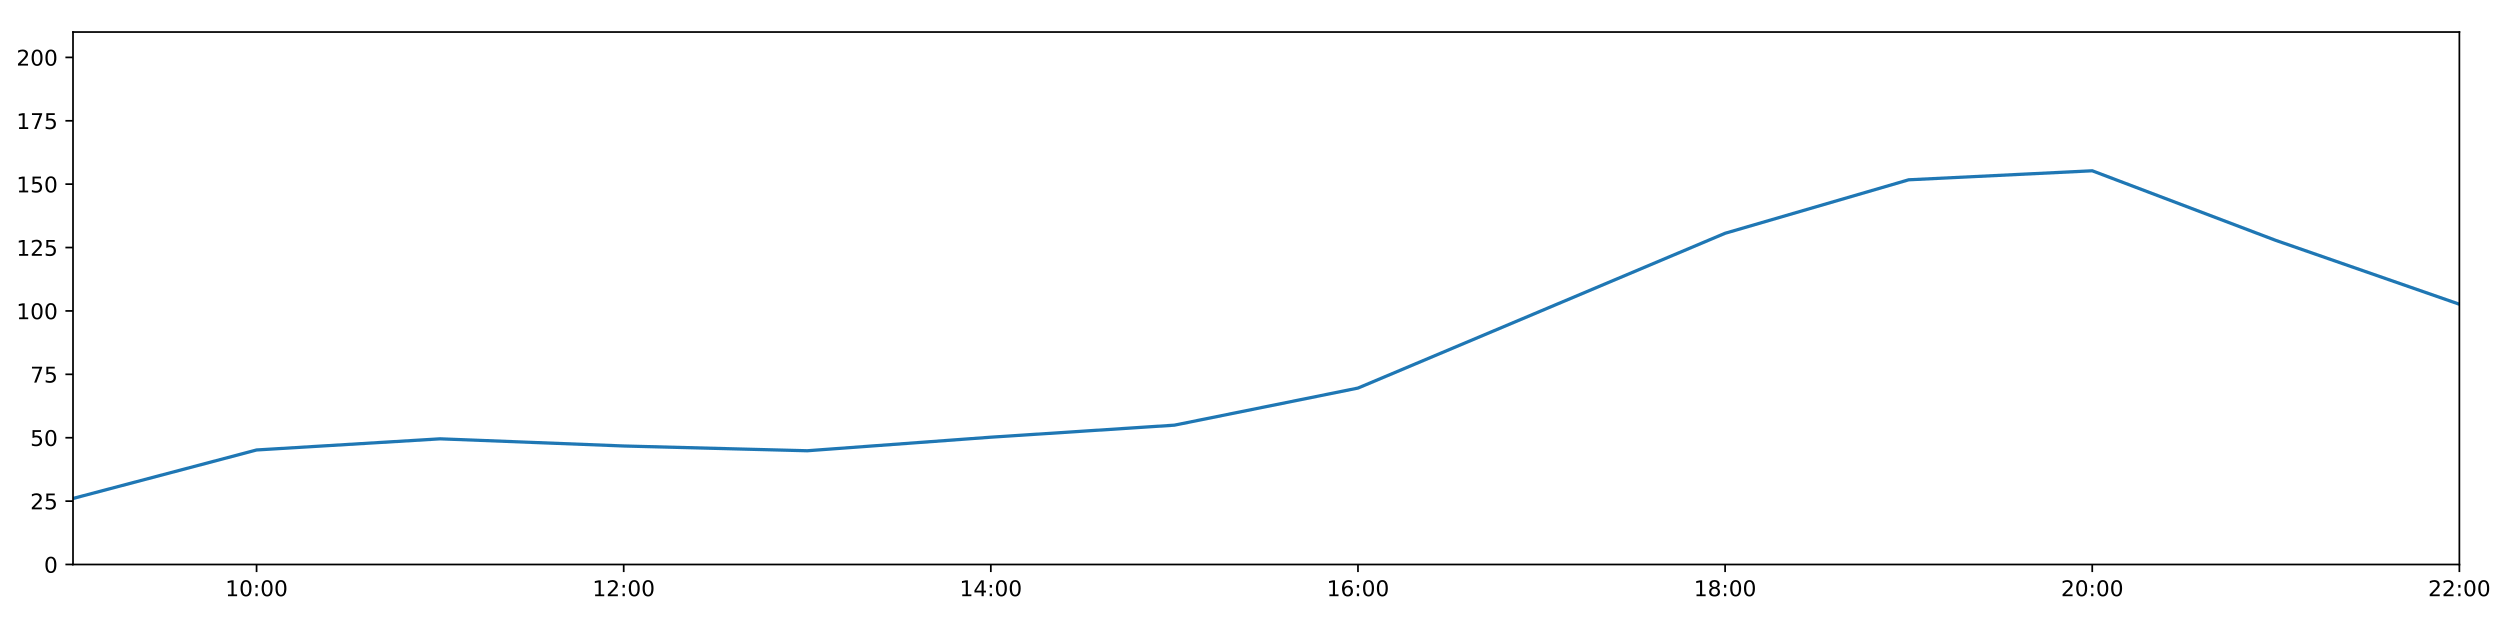
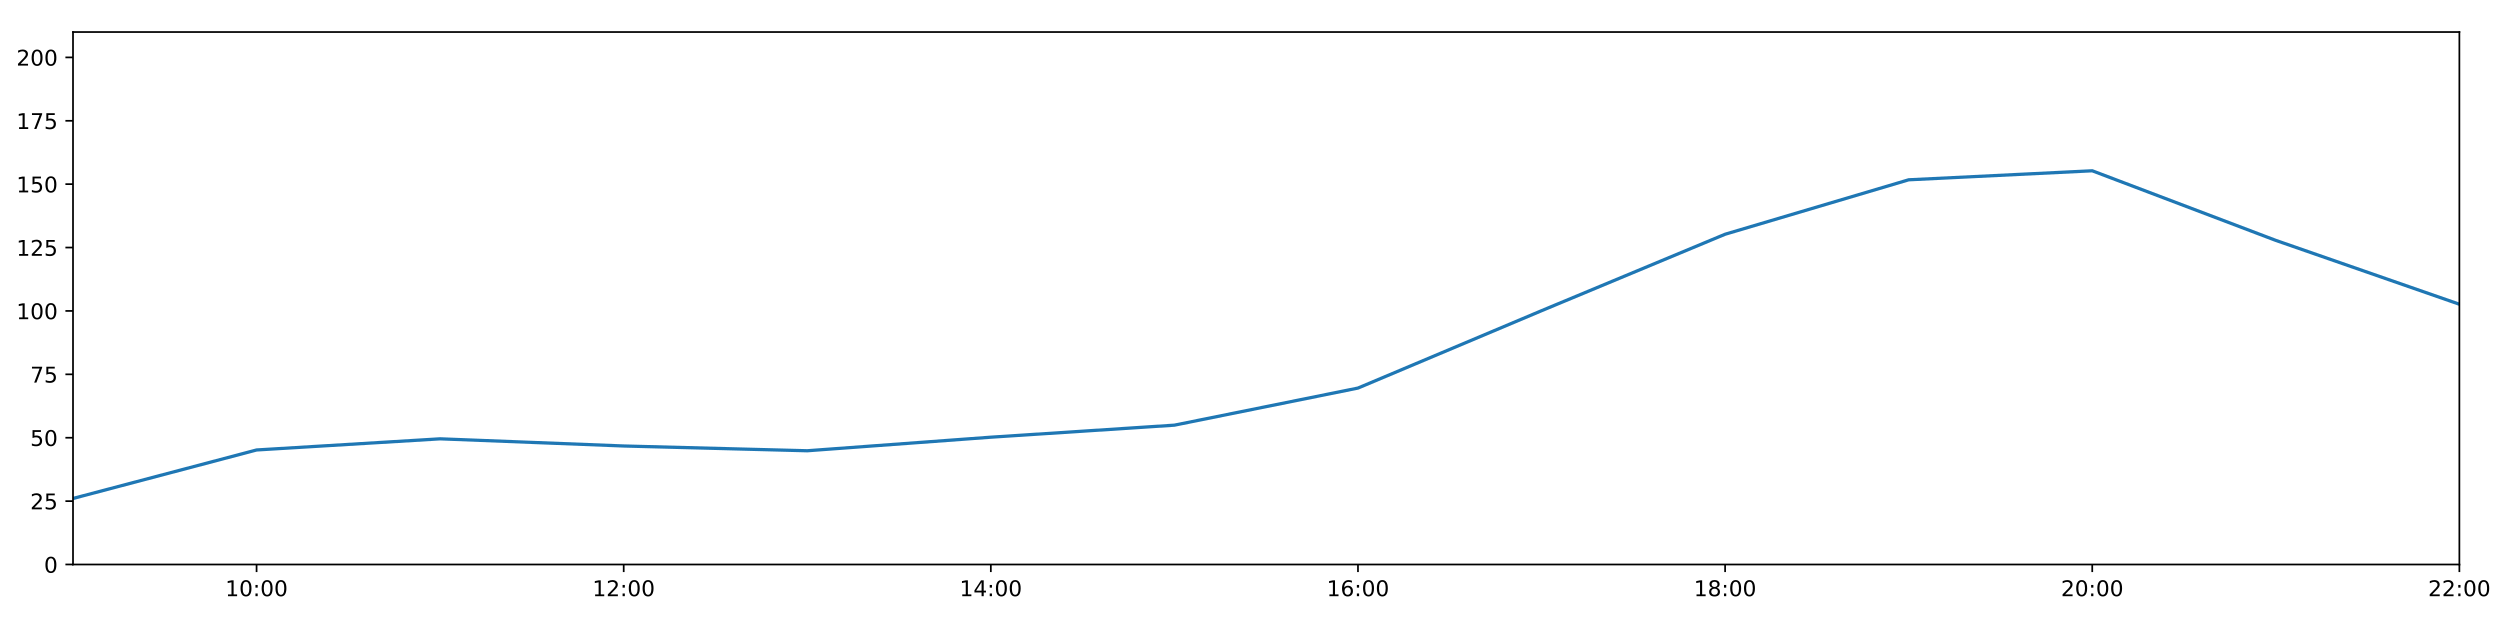
<svg xmlns="http://www.w3.org/2000/svg" xmlns:xlink="http://www.w3.org/1999/xlink" height="288pt" version="1.1" viewBox="0 0 1152 288" width="1152pt">
  <defs>
    <style type="text/css">
*{stroke-linecap:butt;stroke-linejoin:round;}
  </style>
  </defs>
  <g id="figure_1">
    <g id="patch_1">
      <path d="M 0 288  L 1152 288  L 1152 0  L 0 0  z " style="fill:#ffffff;" />
    </g>
    <g id="axes_1">
      <g id="patch_2">
        <path d="M 33.64 260.12  L 1133.28 260.12  L 1133.28 14.76  L 33.64 14.76  z " style="fill:#ffffff;" />
      </g>
      <g id="matplotlib.axis_1">
        <g id="xtick_1">
          <g id="line2d_1">
            <defs>
-               <path d="M 0 0  L 0 3.5  " id="m6cbeadecb1" style="stroke:#000000;stroke-width:0.8;" />
-             </defs>
-             <g>
-               <use style="stroke:#000000;stroke-width:0.8;" x="118.228" xlink:href="#m6cbeadecb1" y="260.12" />
+               <path d="M 0 0  L 0 3.5  " id="mecf76add95" style="stroke:#000000;stroke-width:0.8;" />
+             </defs>
+             <g>
+               <use style="stroke:#000000;stroke-width:0.8;" x="118.228" xlink:href="#mecf76add95" y="260.12" />
            </g>
          </g>
          <g id="text_1">
            <defs>
              <path d="M 12.406 8.297  L 28.516 8.297  L 28.516 63.922  L 10.984 60.406  L 10.984 69.391  L 28.422 72.906  L 38.281 72.906  L 38.281 8.297  L 54.391 8.297  L 54.391 0  L 12.406 0  z " id="DejaVuSans-49" />
              <path d="M 31.781 66.406  Q 24.172 66.406 20.328 58.906  Q 16.5 51.422 16.5 36.375  Q 16.5 21.391 20.328 13.891  Q 24.172 6.391 31.781 6.391  Q 39.453 6.391 43.281 13.891  Q 47.125 21.391 47.125 36.375  Q 47.125 51.422 43.281 58.906  Q 39.453 66.406 31.781 66.406  z M 31.781 74.219  Q 44.047 74.219 50.516 64.516  Q 56.984 54.828 56.984 36.375  Q 56.984 17.969 50.516 8.266  Q 44.047 -1.422 31.781 -1.422  Q 19.531 -1.422 13.062 8.266  Q 6.594 17.969 6.594 36.375  Q 6.594 54.828 13.062 64.516  Q 19.531 74.219 31.781 74.219  z " id="DejaVuSans-48" />
              <path d="M 11.719 12.406  L 22.016 12.406  L 22.016 0  L 11.719 0  z M 11.719 51.703  L 22.016 51.703  L 22.016 39.312  L 11.719 39.312  z " id="DejaVuSans-58" />
            </defs>
            <g transform="translate(103.8183 274.7184)scale(0.1 -0.1)">
              <use xlink:href="#DejaVuSans-49" />
              <use x="63.623" xlink:href="#DejaVuSans-48" />
              <use x="127.246" xlink:href="#DejaVuSans-58" />
              <use x="160.938" xlink:href="#DejaVuSans-48" />
              <use x="224.561" xlink:href="#DejaVuSans-48" />
            </g>
          </g>
        </g>
        <g id="xtick_2">
          <g id="line2d_2">
            <g>
-               <use style="stroke:#000000;stroke-width:0.8;" x="287.403" xlink:href="#m6cbeadecb1" y="260.12" />
+               <use style="stroke:#000000;stroke-width:0.8;" x="287.403" xlink:href="#mecf76add95" y="260.12" />
            </g>
          </g>
          <g id="text_2">
            <defs>
              <path d="M 19.188 8.297  L 53.609 8.297  L 53.609 0  L 7.328 0  L 7.328 8.297  Q 12.938 14.109 22.625 23.891  Q 32.328 33.688 34.812 36.531  Q 39.547 41.844 41.422 45.531  Q 43.312 49.219 43.312 52.781  Q 43.312 58.594 39.234 62.25  Q 35.156 65.922 28.609 65.922  Q 23.969 65.922 18.812 64.312  Q 13.672 62.703 7.812 59.422  L 7.812 69.391  Q 13.766 71.781 18.938 73  Q 24.125 74.219 28.422 74.219  Q 39.75 74.219 46.484 68.547  Q 53.219 62.891 53.219 53.422  Q 53.219 48.922 51.531 44.891  Q 49.859 40.875 45.406 35.406  Q 44.188 33.984 37.641 27.219  Q 31.109 20.453 19.188 8.297  z " id="DejaVuSans-50" />
            </defs>
            <g transform="translate(272.9937 274.7184)scale(0.1 -0.1)">
              <use xlink:href="#DejaVuSans-49" />
              <use x="63.623" xlink:href="#DejaVuSans-50" />
              <use x="127.246" xlink:href="#DejaVuSans-58" />
              <use x="160.938" xlink:href="#DejaVuSans-48" />
              <use x="224.561" xlink:href="#DejaVuSans-48" />
            </g>
          </g>
        </g>
        <g id="xtick_3">
          <g id="line2d_3">
            <g>
-               <use style="stroke:#000000;stroke-width:0.8;" x="456.578" xlink:href="#m6cbeadecb1" y="260.12" />
+               <use style="stroke:#000000;stroke-width:0.8;" x="456.578" xlink:href="#mecf76add95" y="260.12" />
            </g>
          </g>
          <g id="text_3">
            <defs>
              <path d="M 37.797 64.312  L 12.891 25.391  L 37.797 25.391  z M 35.203 72.906  L 47.609 72.906  L 47.609 25.391  L 58.016 25.391  L 58.016 17.188  L 47.609 17.188  L 47.609 0  L 37.797 0  L 37.797 17.188  L 4.891 17.188  L 4.891 26.703  z " id="DejaVuSans-52" />
            </defs>
            <g transform="translate(442.1691 274.7184)scale(0.1 -0.1)">
              <use xlink:href="#DejaVuSans-49" />
              <use x="63.623" xlink:href="#DejaVuSans-52" />
              <use x="127.246" xlink:href="#DejaVuSans-58" />
              <use x="160.938" xlink:href="#DejaVuSans-48" />
              <use x="224.561" xlink:href="#DejaVuSans-48" />
            </g>
          </g>
        </g>
        <g id="xtick_4">
          <g id="line2d_4">
            <g>
-               <use style="stroke:#000000;stroke-width:0.8;" x="625.754" xlink:href="#m6cbeadecb1" y="260.12" />
+               <use style="stroke:#000000;stroke-width:0.8;" x="625.754" xlink:href="#mecf76add95" y="260.12" />
            </g>
          </g>
          <g id="text_4">
            <defs>
              <path d="M 33.016 40.375  Q 26.375 40.375 22.484 35.828  Q 18.609 31.297 18.609 23.391  Q 18.609 15.531 22.484 10.953  Q 26.375 6.391 33.016 6.391  Q 39.656 6.391 43.531 10.953  Q 47.406 15.531 47.406 23.391  Q 47.406 31.297 43.531 35.828  Q 39.656 40.375 33.016 40.375  z M 52.594 71.297  L 52.594 62.312  Q 48.875 64.062 45.094 64.984  Q 41.312 65.922 37.594 65.922  Q 27.828 65.922 22.672 59.328  Q 17.531 52.734 16.797 39.406  Q 19.672 43.656 24.016 45.922  Q 28.375 48.188 33.594 48.188  Q 44.578 48.188 50.953 41.516  Q 57.328 34.859 57.328 23.391  Q 57.328 12.156 50.688 5.359  Q 44.047 -1.422 33.016 -1.422  Q 20.359 -1.422 13.672 8.266  Q 6.984 17.969 6.984 36.375  Q 6.984 53.656 15.188 63.938  Q 23.391 74.219 37.203 74.219  Q 40.922 74.219 44.703 73.484  Q 48.484 72.75 52.594 71.297  z " id="DejaVuSans-54" />
            </defs>
            <g transform="translate(611.3445 274.7184)scale(0.1 -0.1)">
              <use xlink:href="#DejaVuSans-49" />
              <use x="63.623" xlink:href="#DejaVuSans-54" />
              <use x="127.246" xlink:href="#DejaVuSans-58" />
              <use x="160.938" xlink:href="#DejaVuSans-48" />
              <use x="224.561" xlink:href="#DejaVuSans-48" />
            </g>
          </g>
        </g>
        <g id="xtick_5">
          <g id="line2d_5">
            <g>
-               <use style="stroke:#000000;stroke-width:0.8;" x="794.929" xlink:href="#m6cbeadecb1" y="260.12" />
+               <use style="stroke:#000000;stroke-width:0.8;" x="794.929" xlink:href="#mecf76add95" y="260.12" />
            </g>
          </g>
          <g id="text_5">
            <defs>
              <path d="M 31.781 34.625  Q 24.75 34.625 20.719 30.859  Q 16.703 27.094 16.703 20.516  Q 16.703 13.922 20.719 10.156  Q 24.75 6.391 31.781 6.391  Q 38.812 6.391 42.859 10.172  Q 46.922 13.969 46.922 20.516  Q 46.922 27.094 42.891 30.859  Q 38.875 34.625 31.781 34.625  z M 21.922 38.812  Q 15.578 40.375 12.031 44.719  Q 8.5 49.078 8.5 55.328  Q 8.5 64.062 14.719 69.141  Q 20.953 74.219 31.781 74.219  Q 42.672 74.219 48.875 69.141  Q 55.078 64.062 55.078 55.328  Q 55.078 49.078 51.531 44.719  Q 48 40.375 41.703 38.812  Q 48.828 37.156 52.797 32.312  Q 56.781 27.484 56.781 20.516  Q 56.781 9.906 50.312 4.234  Q 43.844 -1.422 31.781 -1.422  Q 19.734 -1.422 13.25 4.234  Q 6.781 9.906 6.781 20.516  Q 6.781 27.484 10.781 32.312  Q 14.797 37.156 21.922 38.812  z M 18.312 54.391  Q 18.312 48.734 21.844 45.562  Q 25.391 42.391 31.781 42.391  Q 38.141 42.391 41.719 45.562  Q 45.312 48.734 45.312 54.391  Q 45.312 60.062 41.719 63.234  Q 38.141 66.406 31.781 66.406  Q 25.391 66.406 21.844 63.234  Q 18.312 60.062 18.312 54.391  z " id="DejaVuSans-56" />
            </defs>
            <g transform="translate(780.5199 274.7184)scale(0.1 -0.1)">
              <use xlink:href="#DejaVuSans-49" />
              <use x="63.623" xlink:href="#DejaVuSans-56" />
              <use x="127.246" xlink:href="#DejaVuSans-58" />
              <use x="160.938" xlink:href="#DejaVuSans-48" />
              <use x="224.561" xlink:href="#DejaVuSans-48" />
            </g>
          </g>
        </g>
        <g id="xtick_6">
          <g id="line2d_6">
            <g>
-               <use style="stroke:#000000;stroke-width:0.8;" x="964.105" xlink:href="#m6cbeadecb1" y="260.12" />
+               <use style="stroke:#000000;stroke-width:0.8;" x="964.105" xlink:href="#mecf76add95" y="260.12" />
            </g>
          </g>
          <g id="text_6">
            <g transform="translate(949.6952 274.7184)scale(0.1 -0.1)">
              <use xlink:href="#DejaVuSans-50" />
              <use x="63.623" xlink:href="#DejaVuSans-48" />
              <use x="127.246" xlink:href="#DejaVuSans-58" />
              <use x="160.938" xlink:href="#DejaVuSans-48" />
              <use x="224.561" xlink:href="#DejaVuSans-48" />
            </g>
          </g>
        </g>
        <g id="xtick_7">
          <g id="line2d_7">
            <g>
-               <use style="stroke:#000000;stroke-width:0.8;" x="1133.28" xlink:href="#m6cbeadecb1" y="260.12" />
+               <use style="stroke:#000000;stroke-width:0.8;" x="1133.28" xlink:href="#mecf76add95" y="260.12" />
            </g>
          </g>
          <g id="text_7">
            <g transform="translate(1118.871 274.7184)scale(0.1 -0.1)">
              <use xlink:href="#DejaVuSans-50" />
              <use x="63.623" xlink:href="#DejaVuSans-50" />
              <use x="127.246" xlink:href="#DejaVuSans-58" />
              <use x="160.938" xlink:href="#DejaVuSans-48" />
              <use x="224.561" xlink:href="#DejaVuSans-48" />
            </g>
          </g>
        </g>
      </g>
      <g id="matplotlib.axis_2">
        <g id="ytick_1">
          <g id="line2d_8">
            <defs>
-               <path d="M 0 0  L -3.5 0  " id="mf0e61d86af" style="stroke:#000000;stroke-width:0.8;" />
-             </defs>
-             <g>
-               <use style="stroke:#000000;stroke-width:0.8;" x="33.64" xlink:href="#mf0e61d86af" y="260.12" />
+               <path d="M 0 0  L -3.5 0  " id="m55206adfac" style="stroke:#000000;stroke-width:0.8;" />
+             </defs>
+             <g>
+               <use style="stroke:#000000;stroke-width:0.8;" x="33.64" xlink:href="#m55206adfac" y="260.12" />
            </g>
          </g>
          <g id="text_8">
            <g transform="translate(20.2775 263.9192)scale(0.1 -0.1)">
              <use xlink:href="#DejaVuSans-48" />
            </g>
          </g>
        </g>
        <g id="ytick_2">
          <g id="line2d_9">
            <g>
-               <use style="stroke:#000000;stroke-width:0.8;" x="33.64" xlink:href="#mf0e61d86af" y="230.91" />
+               <use style="stroke:#000000;stroke-width:0.8;" x="33.64" xlink:href="#m55206adfac" y="230.91" />
            </g>
          </g>
          <g id="text_9">
            <defs>
              <path d="M 10.797 72.906  L 49.516 72.906  L 49.516 64.594  L 19.828 64.594  L 19.828 46.734  Q 21.969 47.469 24.109 47.828  Q 26.266 48.188 28.422 48.188  Q 40.625 48.188 47.75 41.5  Q 54.891 34.812 54.891 23.391  Q 54.891 11.625 47.562 5.094  Q 40.234 -1.422 26.906 -1.422  Q 22.312 -1.422 17.547 -0.641  Q 12.797 0.141 7.719 1.703  L 7.719 11.625  Q 12.109 9.234 16.797 8.062  Q 21.484 6.891 26.703 6.891  Q 35.156 6.891 40.078 11.328  Q 45.016 15.766 45.016 23.391  Q 45.016 31 40.078 35.438  Q 35.156 39.891 26.703 39.891  Q 22.75 39.891 18.812 39.016  Q 14.891 38.141 10.797 36.281  z " id="DejaVuSans-53" />
            </defs>
            <g transform="translate(13.915 234.7097)scale(0.1 -0.1)">
              <use xlink:href="#DejaVuSans-50" />
              <use x="63.623" xlink:href="#DejaVuSans-53" />
            </g>
          </g>
        </g>
        <g id="ytick_3">
          <g id="line2d_10">
            <g>
-               <use style="stroke:#000000;stroke-width:0.8;" x="33.64" xlink:href="#mf0e61d86af" y="201.701" />
+               <use style="stroke:#000000;stroke-width:0.8;" x="33.64" xlink:href="#m55206adfac" y="201.701" />
            </g>
          </g>
          <g id="text_10">
            <g transform="translate(13.915 205.5002)scale(0.1 -0.1)">
              <use xlink:href="#DejaVuSans-53" />
              <use x="63.623" xlink:href="#DejaVuSans-48" />
            </g>
          </g>
        </g>
        <g id="ytick_4">
          <g id="line2d_11">
            <g>
-               <use style="stroke:#000000;stroke-width:0.8;" x="33.64" xlink:href="#mf0e61d86af" y="172.491" />
+               <use style="stroke:#000000;stroke-width:0.8;" x="33.64" xlink:href="#m55206adfac" y="172.491" />
            </g>
          </g>
          <g id="text_11">
            <defs>
              <path d="M 8.203 72.906  L 55.078 72.906  L 55.078 68.703  L 28.609 0  L 18.312 0  L 43.219 64.594  L 8.203 64.594  z " id="DejaVuSans-55" />
            </defs>
            <g transform="translate(13.915 176.2906)scale(0.1 -0.1)">
              <use xlink:href="#DejaVuSans-55" />
              <use x="63.623" xlink:href="#DejaVuSans-53" />
            </g>
          </g>
        </g>
        <g id="ytick_5">
          <g id="line2d_12">
            <g>
-               <use style="stroke:#000000;stroke-width:0.8;" x="33.64" xlink:href="#mf0e61d86af" y="143.282" />
+               <use style="stroke:#000000;stroke-width:0.8;" x="33.64" xlink:href="#m55206adfac" y="143.282" />
            </g>
          </g>
          <g id="text_12">
            <g transform="translate(7.5525 147.0811)scale(0.1 -0.1)">
              <use xlink:href="#DejaVuSans-49" />
              <use x="63.623" xlink:href="#DejaVuSans-48" />
              <use x="127.246" xlink:href="#DejaVuSans-48" />
            </g>
          </g>
        </g>
        <g id="ytick_6">
          <g id="line2d_13">
            <g>
-               <use style="stroke:#000000;stroke-width:0.8;" x="33.64" xlink:href="#mf0e61d86af" y="114.072" />
+               <use style="stroke:#000000;stroke-width:0.8;" x="33.64" xlink:href="#m55206adfac" y="114.072" />
            </g>
          </g>
          <g id="text_13">
            <g transform="translate(7.5525 117.8716)scale(0.1 -0.1)">
              <use xlink:href="#DejaVuSans-49" />
              <use x="63.623" xlink:href="#DejaVuSans-50" />
              <use x="127.246" xlink:href="#DejaVuSans-53" />
            </g>
          </g>
        </g>
        <g id="ytick_7">
          <g id="line2d_14">
            <g>
-               <use style="stroke:#000000;stroke-width:0.8;" x="33.64" xlink:href="#mf0e61d86af" y="84.863" />
+               <use style="stroke:#000000;stroke-width:0.8;" x="33.64" xlink:href="#m55206adfac" y="84.863" />
            </g>
          </g>
          <g id="text_14">
            <g transform="translate(7.5525 88.66208)scale(0.1 -0.1)">
              <use xlink:href="#DejaVuSans-49" />
              <use x="63.623" xlink:href="#DejaVuSans-53" />
              <use x="127.246" xlink:href="#DejaVuSans-48" />
            </g>
          </g>
        </g>
        <g id="ytick_8">
          <g id="line2d_15">
            <g>
-               <use style="stroke:#000000;stroke-width:0.8;" x="33.64" xlink:href="#mf0e61d86af" y="55.653" />
+               <use style="stroke:#000000;stroke-width:0.8;" x="33.64" xlink:href="#m55206adfac" y="55.653" />
            </g>
          </g>
          <g id="text_15">
            <g transform="translate(7.5525 59.45255)scale(0.1 -0.1)">
              <use xlink:href="#DejaVuSans-49" />
              <use x="63.623" xlink:href="#DejaVuSans-55" />
              <use x="127.246" xlink:href="#DejaVuSans-53" />
            </g>
          </g>
        </g>
        <g id="ytick_9">
          <g id="line2d_16">
            <g>
-               <use style="stroke:#000000;stroke-width:0.8;" x="33.64" xlink:href="#mf0e61d86af" y="26.444" />
+               <use style="stroke:#000000;stroke-width:0.8;" x="33.64" xlink:href="#m55206adfac" y="26.444" />
            </g>
          </g>
          <g id="text_16">
            <g transform="translate(7.5525 30.24303)scale(0.1 -0.1)">
              <use xlink:href="#DejaVuSans-50" />
              <use x="63.623" xlink:href="#DejaVuSans-48" />
              <use x="127.246" xlink:href="#DejaVuSans-48" />
            </g>
          </g>
        </g>
      </g>
      <g id="line2d_17">
-         <path clip-path="url(#p11eca29bd5)" d="M 33.64 229.689  L 118.228 207.348  L 202.815 202.209  L 287.403 205.511  L 371.991 207.71  L 456.578 201.458  L 541.166 195.912  L 625.754 178.82  L 710.342 143.176  L 794.929 107.493  L 879.517 82.851  L 964.105 78.696  L 1048.692 110.773  L 1133.28 140.189  " style="fill:none;stroke:#1f77b4;stroke-linecap:square;stroke-width:1.5;" />
+         <path clip-path="url(#pff6185b341)" d="M 33.64 229.689  L 118.228 207.348  L 202.815 202.209  L 287.403 205.511  L 371.991 207.71  L 456.578 201.458  L 541.166 195.912  L 625.754 178.82  L 710.342 143.176  L 794.929 107.938  L 879.517 82.851  L 964.105 78.696  L 1048.692 110.773  L 1133.28 140.189  " style="fill:none;stroke:#1f77b4;stroke-linecap:square;stroke-width:1.5;" />
      </g>
      <g id="patch_3">
        <path d="M 33.64 260.12  L 33.64 14.76  " style="fill:none;stroke:#000000;stroke-linecap:square;stroke-linejoin:miter;stroke-width:0.8;" />
      </g>
      <g id="patch_4">
        <path d="M 1133.28 260.12  L 1133.28 14.76  " style="fill:none;stroke:#000000;stroke-linecap:square;stroke-linejoin:miter;stroke-width:0.8;" />
      </g>
      <g id="patch_5">
        <path d="M 33.64 260.12  L 1133.28 260.12  " style="fill:none;stroke:#000000;stroke-linecap:square;stroke-linejoin:miter;stroke-width:0.8;" />
      </g>
      <g id="patch_6">
        <path d="M 33.64 14.76  L 1133.28 14.76  " style="fill:none;stroke:#000000;stroke-linecap:square;stroke-linejoin:miter;stroke-width:0.8;" />
      </g>
    </g>
  </g>
  <defs>
-     <clipPath id="p11eca29bd5">
+     <clipPath id="pff6185b341">
      <rect height="245.36" width="1099.64" x="33.64" y="14.76" />
    </clipPath>
  </defs>
</svg>
